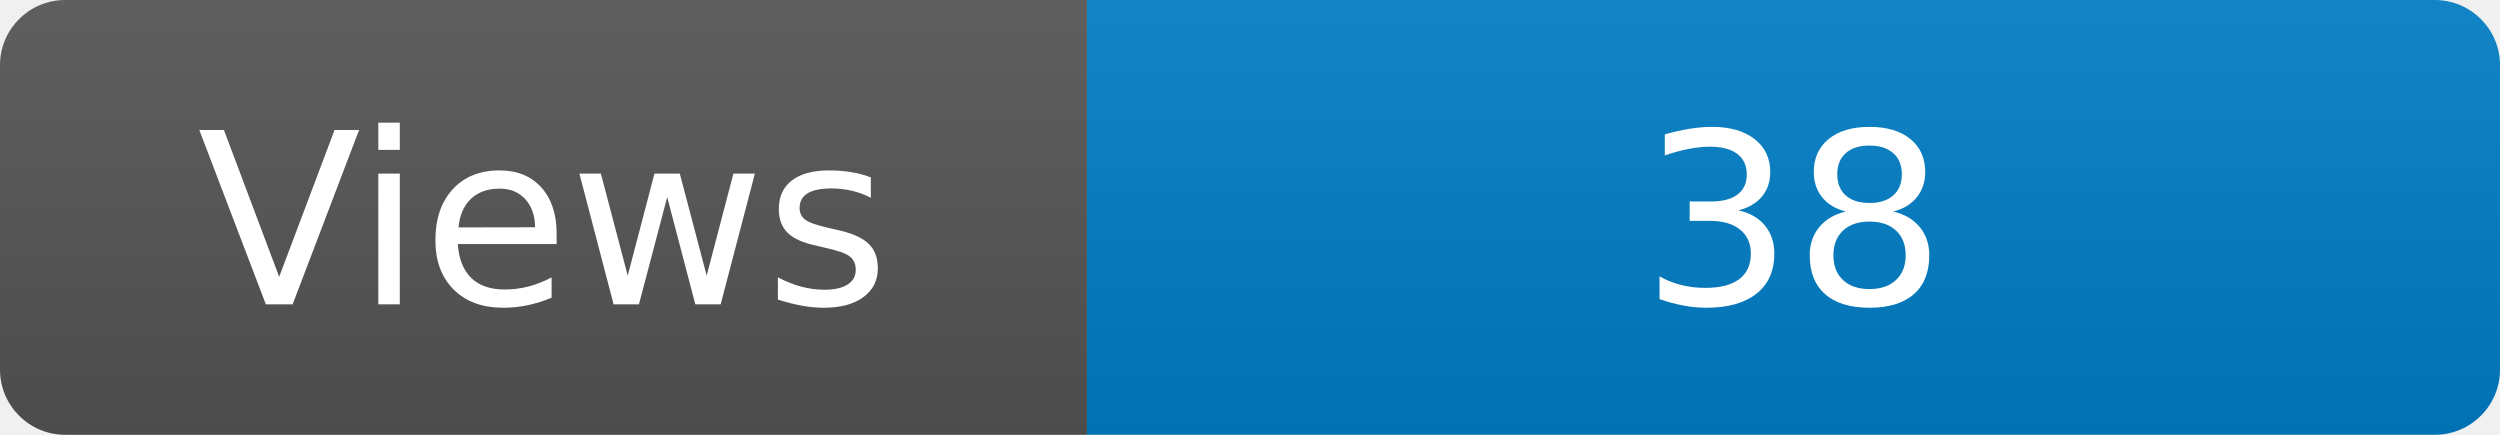
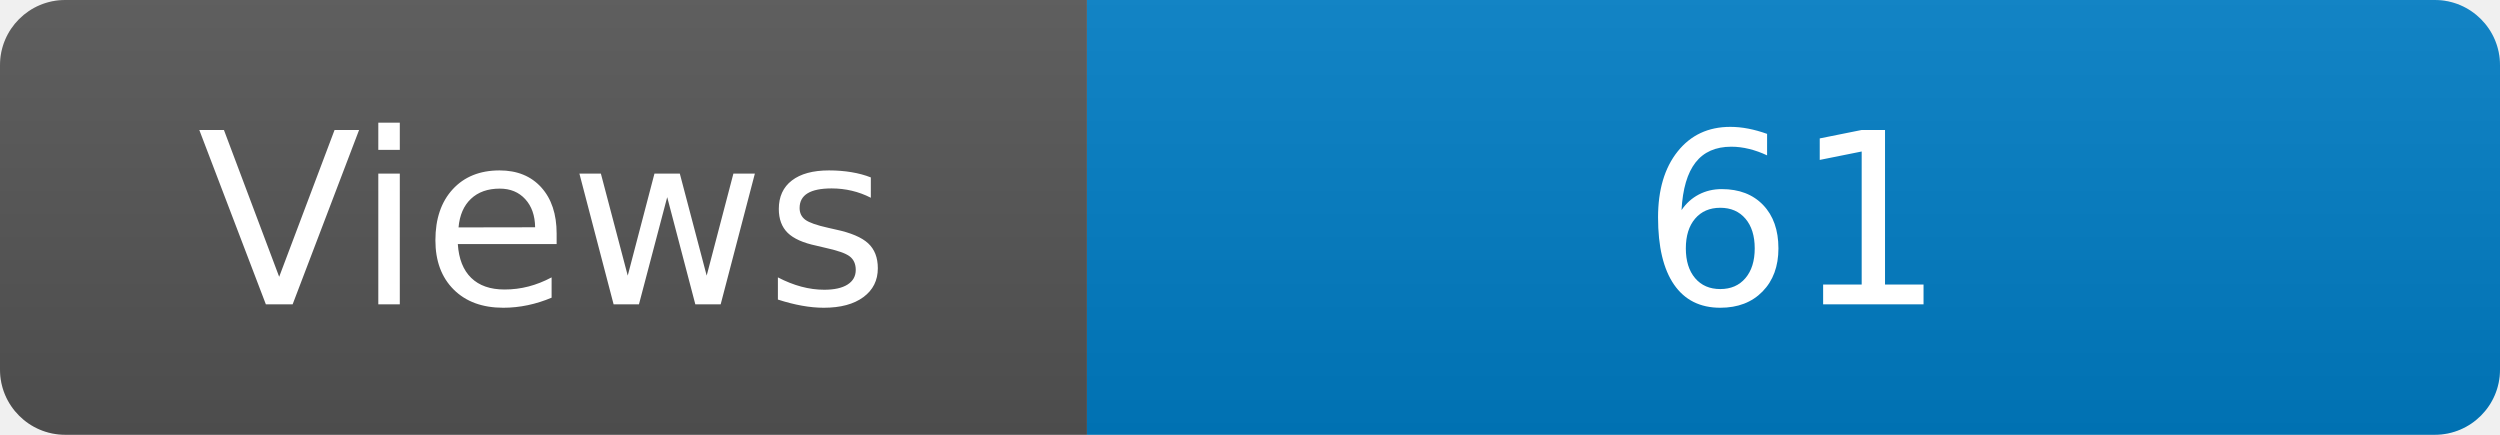
<svg xmlns="http://www.w3.org/2000/svg" width="115" height="20" role="img" aria-label="Maintained?: yes">
  <linearGradient id="s" x2="0" y2="100%">
    <stop offset="0" stop-color="#bbb" stop-opacity=".1" />
    <stop offset="1" stop-opacity=".1" />
  </linearGradient>
  <clipPath id="r">
    <rect width="115" height="20" rx="3" fill="#fff" />
  </clipPath>
  <g clip-path="url(#r)">
    <rect width="50" height="20" fill="#555" />
    <rect x="50" width="160" height="20" fill="#007ec6" />
    <rect width="115" height="20" fill="url(#s)" />
  </g>
  <g fill="#fff" text-anchor="middle" font-family="Verdana,Geneva,DejaVu Sans,sans-serif" font-size="110">
    <text x="250" y="140" transform="scale(.1)" fill="#fff">Views</text>
-     <text x="825" y="140" transform="scale(.1)" fill="#fff">38</text>
+     <text x="825" y="140" transform="scale(.1)" fill="#fff">61</text>
  </g>
</svg>
